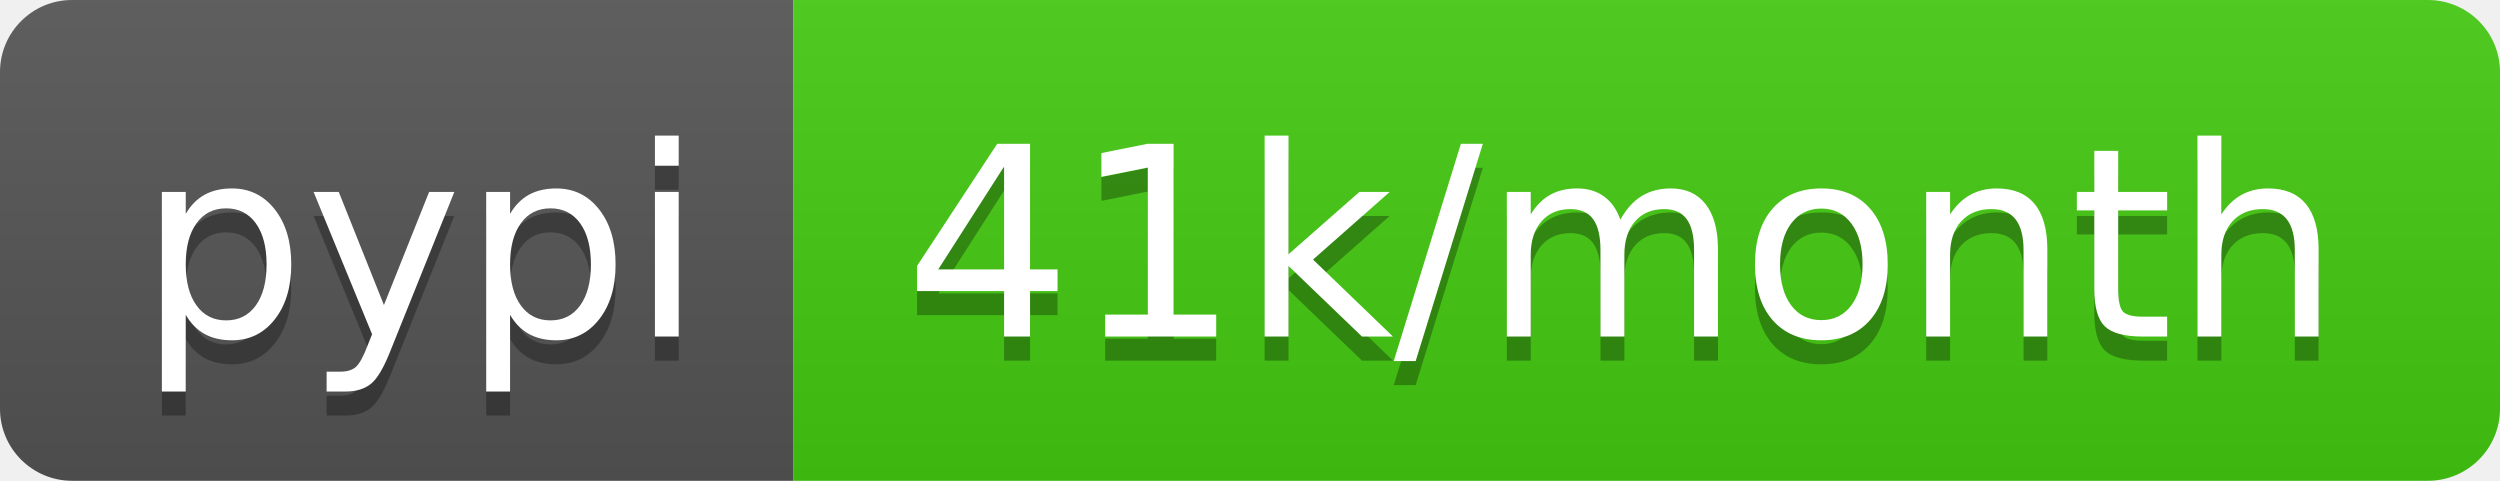
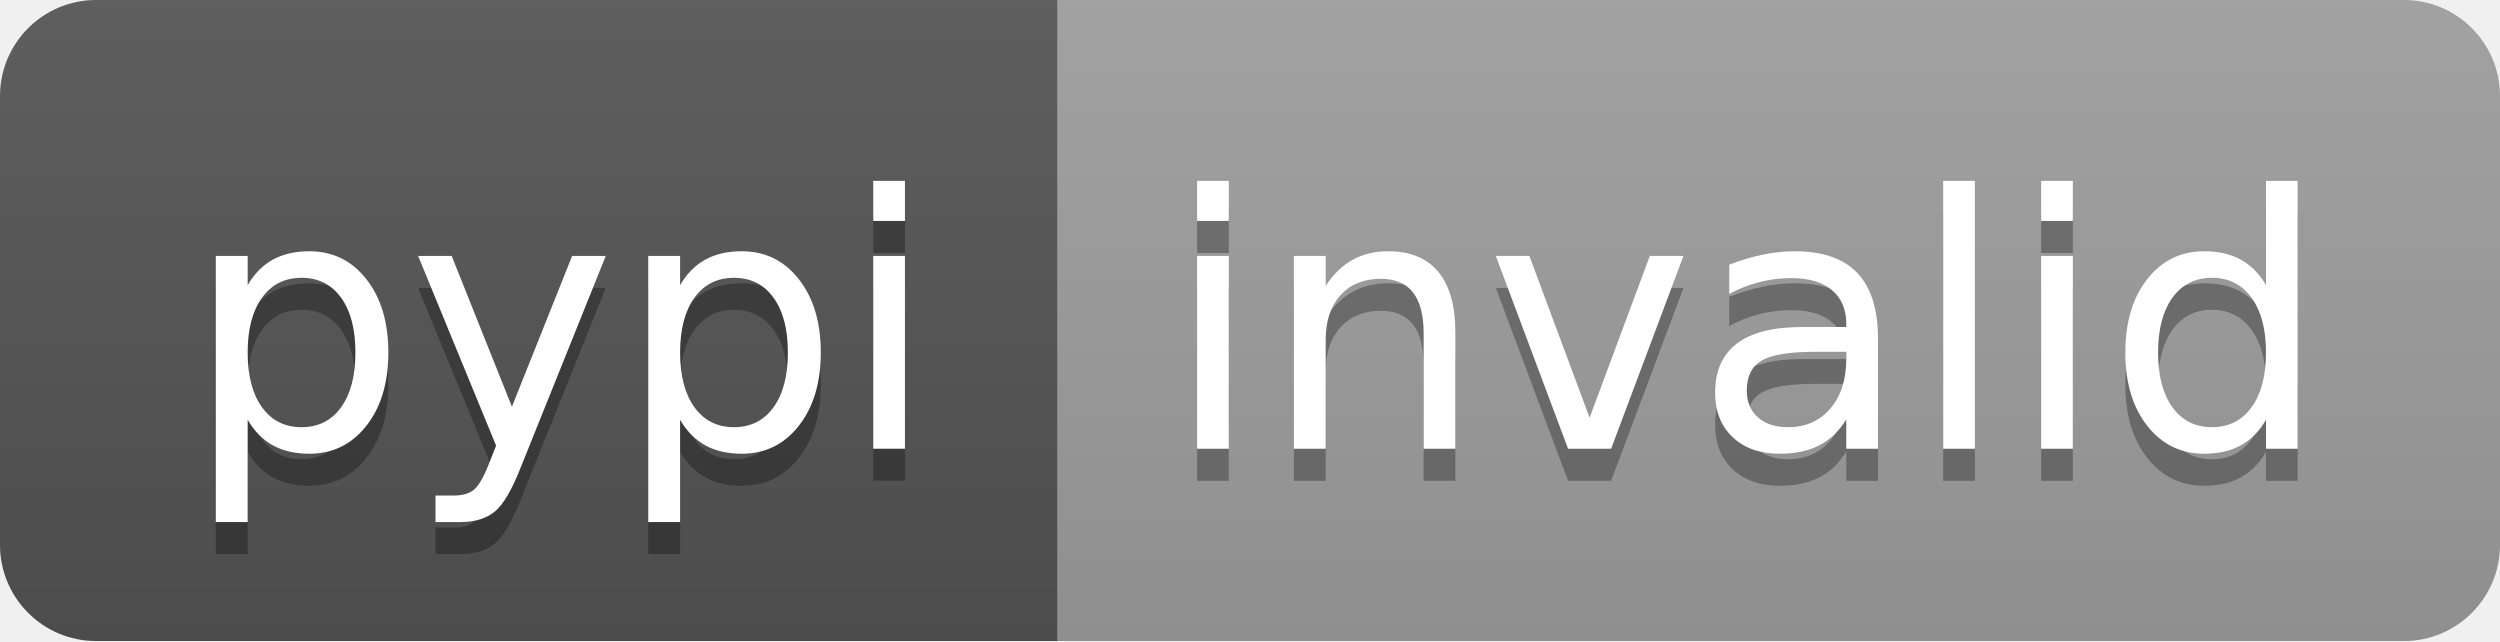
- <svg xmlns="http://www.w3.org/2000/svg" width="104" height="20" role="img" aria-label="pypi: 41k/month">
+ <svg xmlns="http://www.w3.org/2000/svg" width="78" height="20" role="img" aria-label="pypi: invalid">
  <linearGradient id="s" x2="0" y2="100%">
    <stop offset="0" stop-color="#bbb" stop-opacity=".1" />
    <stop offset="1" stop-opacity=".1" />
  </linearGradient>
  <clipPath id="r">
-     <rect width="104" height="20" rx="3" fill="#fff" />
+     <rect width="78" height="20" rx="3" fill="#fff" />
  </clipPath>
  <g clip-path="url(#r)">
    <rect width="33" height="20" fill="#555" />
-     <rect x="33" width="71" height="20" fill="#4c1" />
-     <rect width="104" height="20" fill="url(#s)" />
+     <rect x="33" width="45" height="20" fill="#9f9f9f" />
+     <rect width="78" height="20" fill="url(#s)" />
  </g>
  <g fill="#fff" text-anchor="middle" font-family="Verdana,Geneva,DejaVu Sans,sans-serif" text-rendering="geometricPrecision" font-size="110">
    <text aria-hidden="true" x="175" y="150" fill="#010101" fill-opacity=".3" transform="scale(.1)" textLength="230">pypi</text>
    <text x="175" y="140" transform="scale(.1)" fill="#fff" textLength="230">pypi</text>
-     <text aria-hidden="true" x="675" y="150" fill="#010101" fill-opacity=".3" transform="scale(.1)" textLength="610">41k/month</text>
-     <text x="675" y="140" transform="scale(.1)" fill="#fff" textLength="610">41k/month</text>
+     <text aria-hidden="true" x="545" y="150" fill="#010101" fill-opacity=".3" transform="scale(.1)" textLength="350">invalid</text>
+     <text x="545" y="140" transform="scale(.1)" fill="#fff" textLength="350">invalid</text>
  </g>
</svg>
